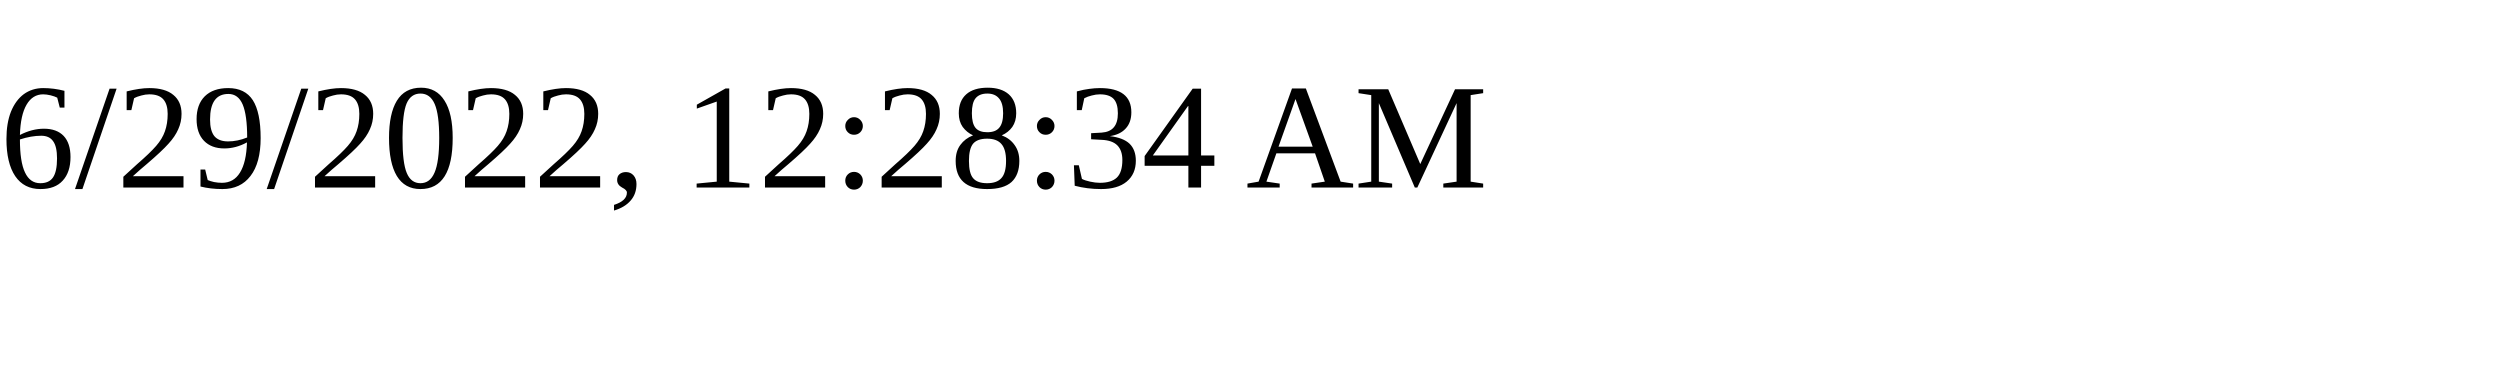
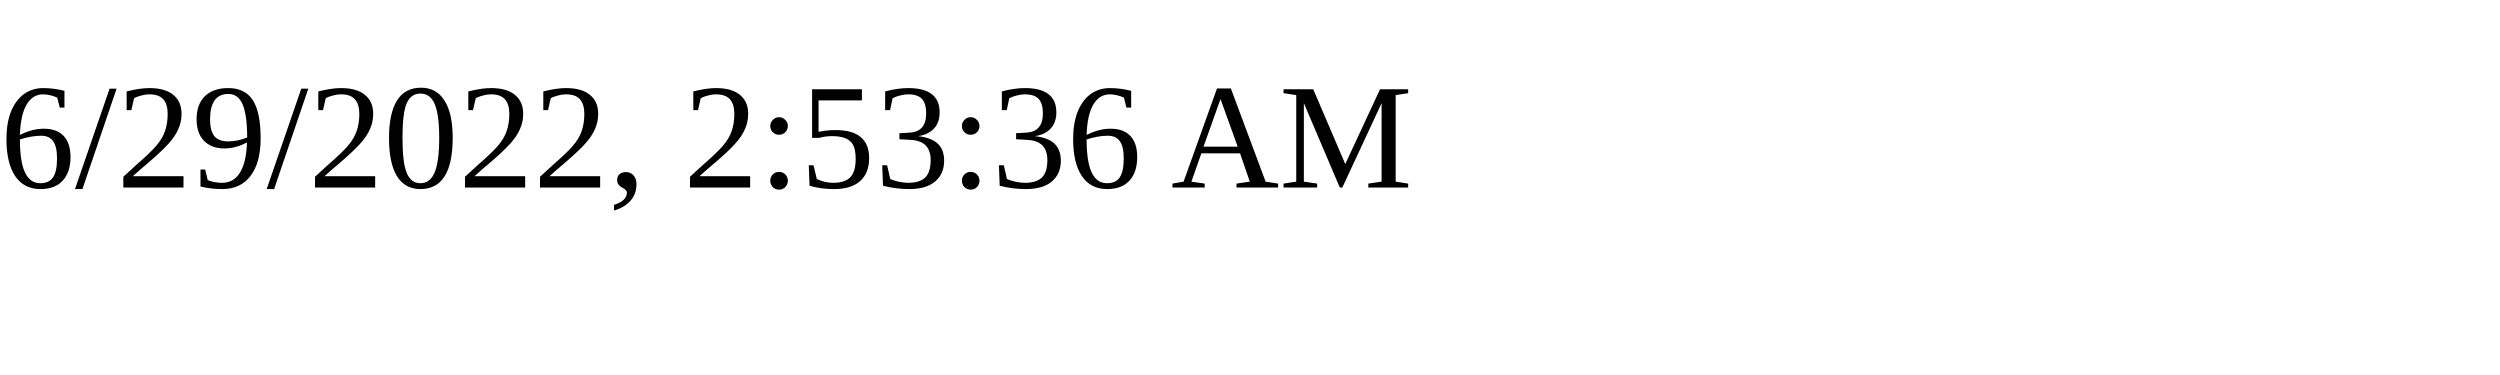
<svg xmlns="http://www.w3.org/2000/svg" height="30" width="200">
-   <text x="0" y="15">6/29/2022, 12:28:34 AM</text>
+   <text x="0" y="15">6/29/2022, 2:53:36 AM</text>
</svg>
